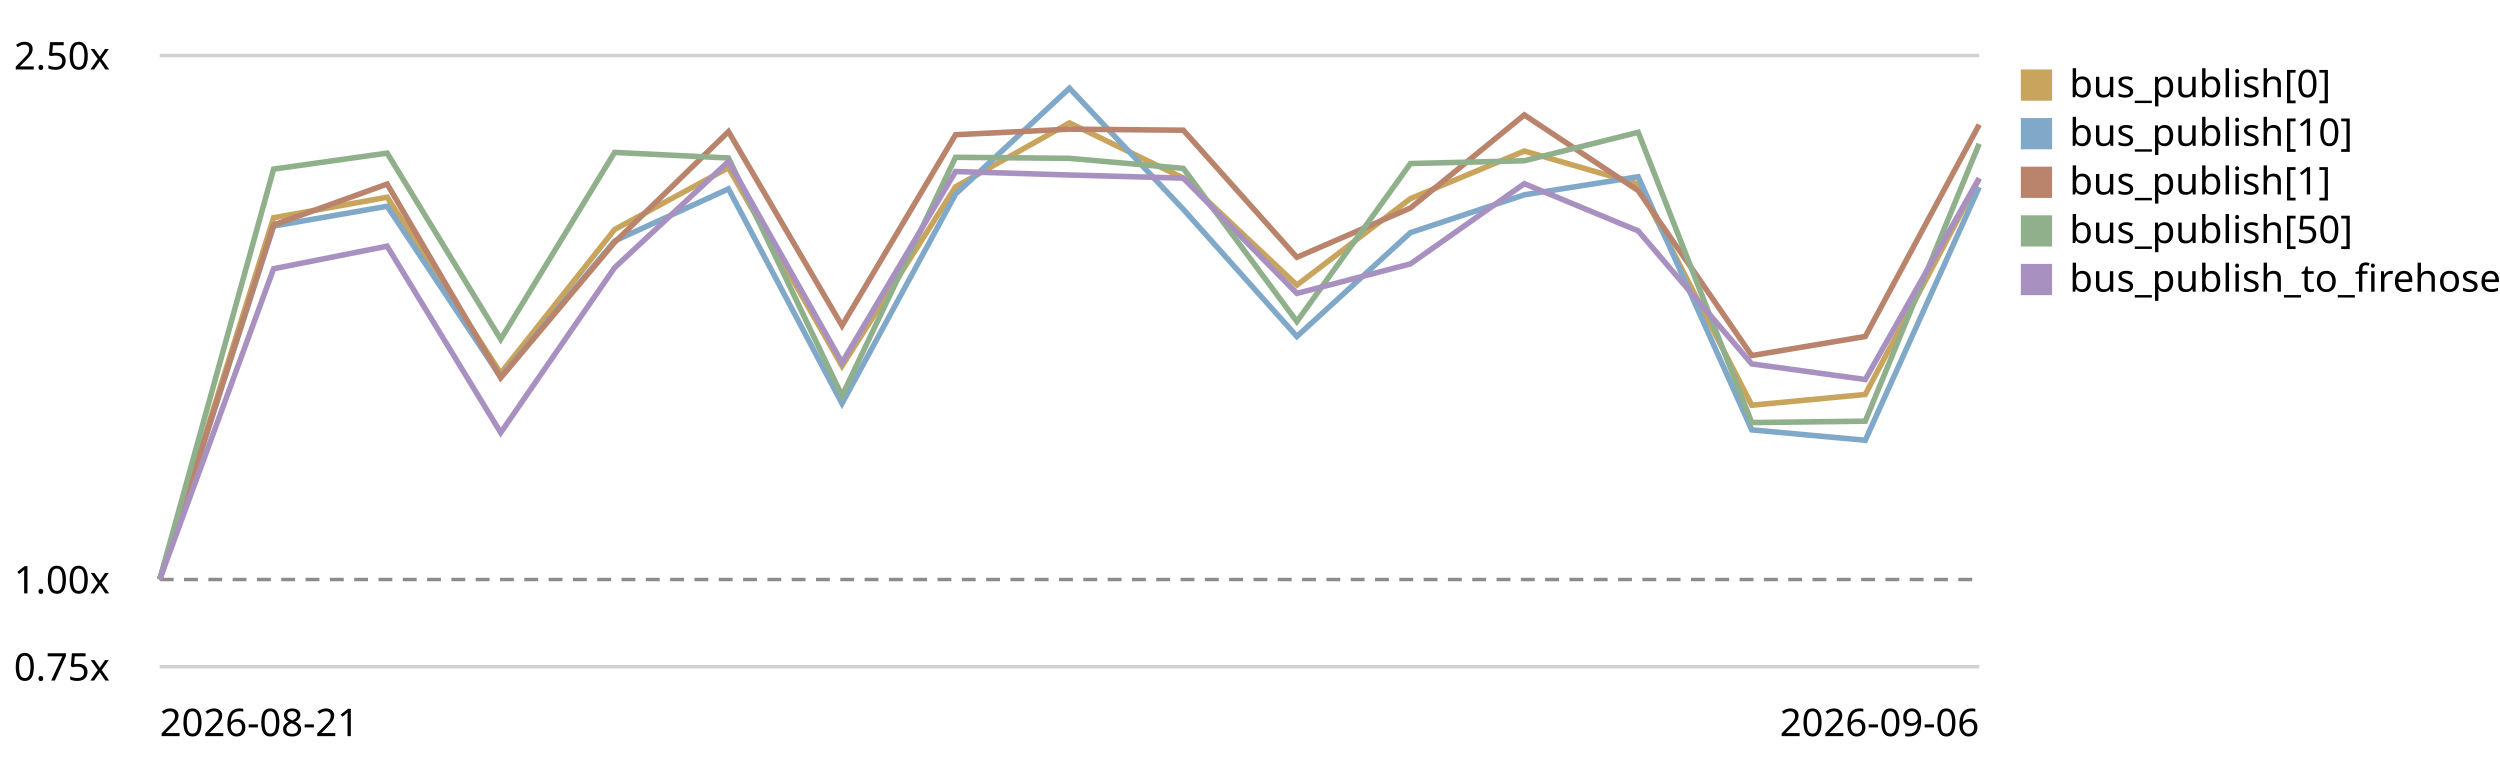
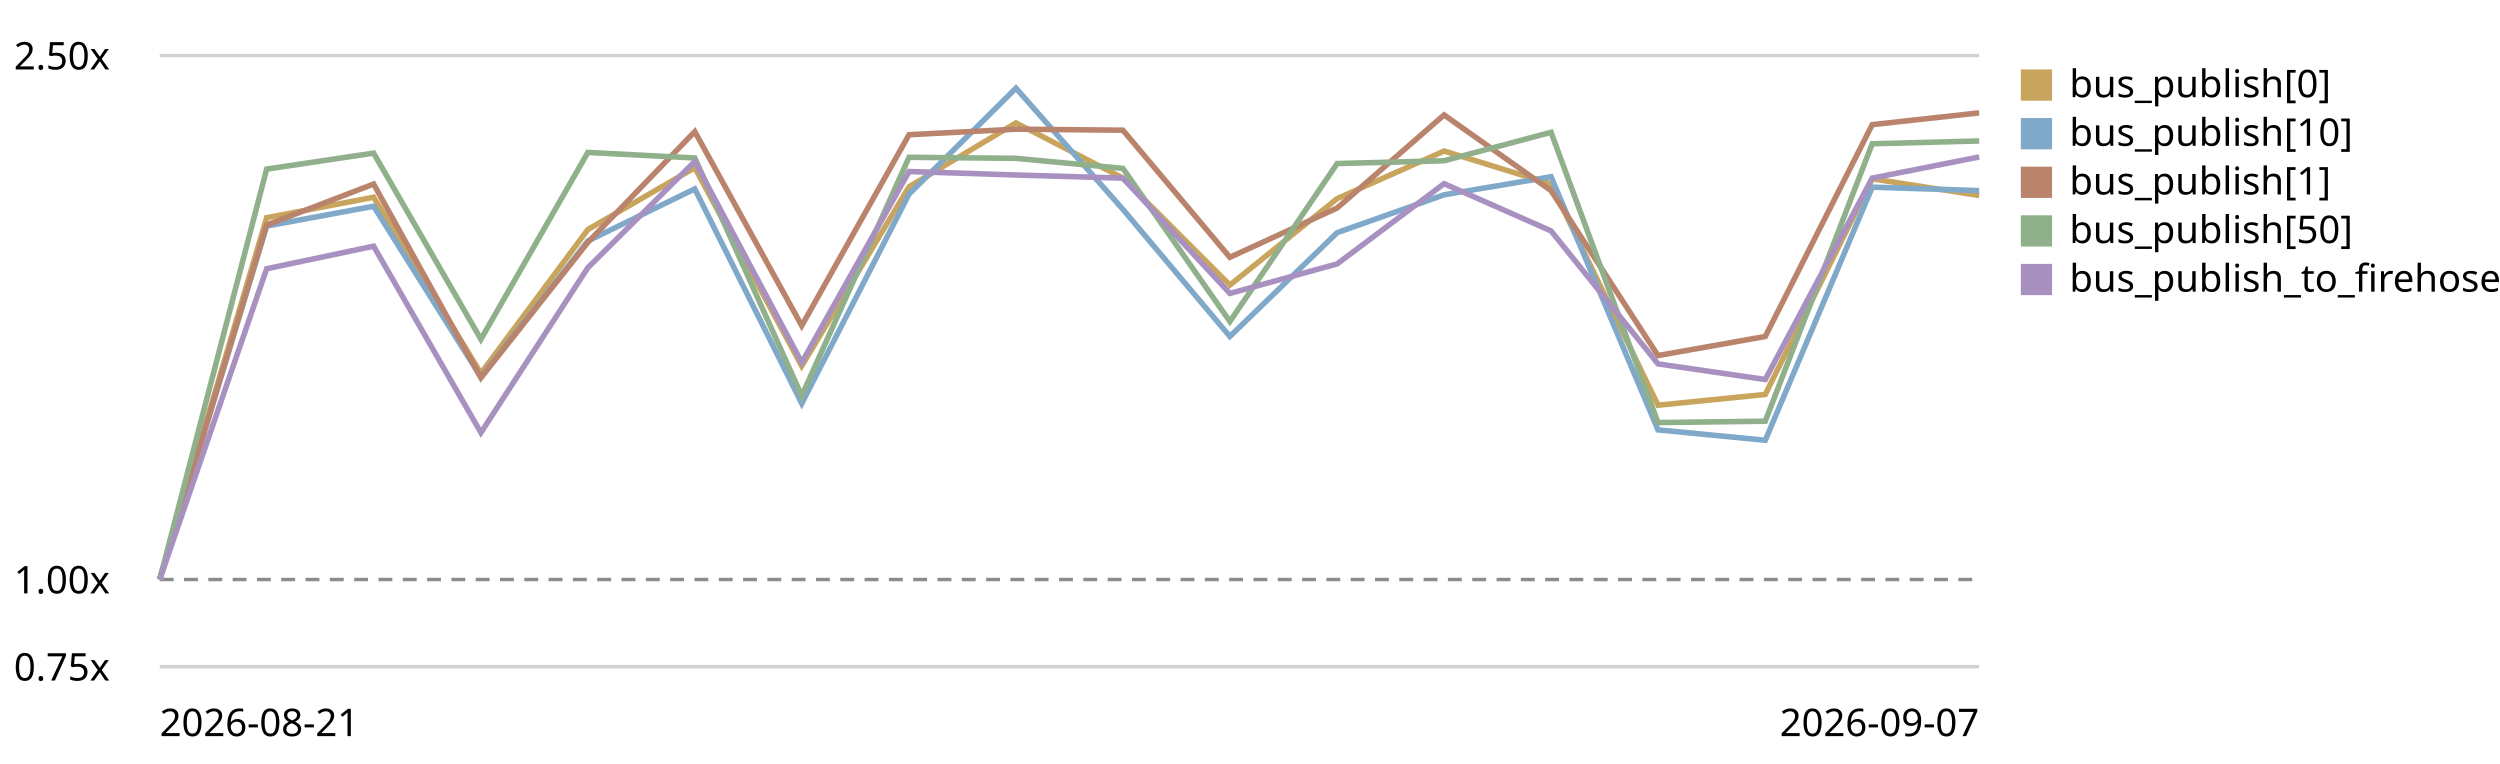
<svg xmlns="http://www.w3.org/2000/svg" viewBox="0 0 720 220" role="img" aria-label="EventBus.publish trend, relative to the first recorded run">
  <style>text{font:11px system-ui,sans-serif;fill:currentColor}.grid{stroke:currentColor;stroke-opacity:.18}.base{stroke:currentColor;stroke-opacity:.45;stroke-dasharray:4 3}</style>
  <line class="grid" x1="46" y1="192.0" x2="570" y2="192.0" />
  <text x="4" y="196.0">0.75x</text>
  <line class="base" x1="46" y1="166.9" x2="570" y2="166.9" />
  <text x="4" y="170.9">1.00x</text>
  <line class="grid" x1="46" y1="16.0" x2="570" y2="16.0" />
  <text x="4" y="20.0">2.50x</text>
-   <path d="M46.0,166.9 L78.8,62.7 L111.5,56.8 L144.2,107.5 L177.0,66.1 L209.8,48.3 L242.5,105.4 L275.2,53.8 L308.0,35.4 L340.8,51.3 L373.5,82.1 L406.2,57.2 L439.0,43.5 L471.8,53.0 L504.5,116.7 L537.2,113.6 L570.0,51.5" fill="none" stroke="#c8a45c" stroke-width="1.6" />
+   <path d="M46.0,166.9 L76.8,62.7 L107.6,56.8 L138.5,107.5 L169.3,66.1 L200.1,48.3 L230.9,105.4 L261.8,53.8 L292.6,35.4 L323.4,51.3 L354.2,82.1 L385.1,57.2 L415.9,43.5 L446.7,53.0 L477.5,116.7 L508.4,113.6 L539.2,51.5 L570.0,56.3" fill="none" stroke="#c8a45c" stroke-width="1.6" />
  <rect x="582" y="20" width="9" height="9" fill="#c8a45c" />
  <text x="596" y="28">bus_publish[0]</text>
-   <path d="M46.0,166.9 L78.8,65.1 L111.5,59.4 L144.2,108.6 L177.0,69.4 L209.8,54.4 L242.5,116.2 L275.2,55.9 L308.0,25.4 L340.8,60.3 L373.5,96.9 L406.2,67.0 L439.0,56.1 L471.8,50.9 L504.5,123.8 L537.2,126.8 L570.0,53.9" fill="none" stroke="#7fa8c9" stroke-width="1.6" />
+   <path d="M46.0,166.9 L76.8,65.1 L107.6,59.4 L138.5,108.6 L169.3,69.4 L200.1,54.4 L230.9,116.2 L261.8,55.9 L292.6,25.4 L323.4,60.3 L354.2,96.9 L385.1,67.0 L415.9,56.1 L446.7,50.9 L477.5,123.8 L508.4,126.8 L539.2,53.9 L570.0,54.9" fill="none" stroke="#7fa8c9" stroke-width="1.6" />
  <rect x="582" y="34" width="9" height="9" fill="#7fa8c9" />
  <text x="596" y="42">bus_publish[10]</text>
-   <path d="M46.0,166.9 L78.8,64.8 L111.5,53.0 L144.2,108.8 L177.0,69.8 L209.8,37.9 L242.5,93.8 L275.2,38.8 L308.0,37.2 L340.8,37.5 L373.5,74.1 L406.2,59.9 L439.0,33.1 L471.8,54.9 L504.5,102.4 L537.2,96.9 L570.0,35.9" fill="none" stroke="#b9846b" stroke-width="1.6" />
+   <path d="M46.0,166.9 L76.8,64.8 L107.6,53.0 L138.5,108.8 L169.3,69.8 L200.1,37.9 L230.9,93.8 L261.8,38.8 L292.6,37.2 L323.4,37.5 L354.2,74.1 L385.1,59.9 L415.9,33.1 L446.7,54.9 L477.5,102.4 L508.4,96.9 L539.2,35.9 L570.0,32.5" fill="none" stroke="#b9846b" stroke-width="1.6" />
  <rect x="582" y="48" width="9" height="9" fill="#b9846b" />
  <text x="596" y="56">bus_publish[1]</text>
-   <path d="M46.0,166.9 L78.8,48.7 L111.5,44.1 L144.2,97.7 L177.0,43.9 L209.8,45.5 L242.5,114.0 L275.2,45.3 L308.0,45.6 L340.8,48.5 L373.5,92.6 L406.2,47.1 L439.0,46.3 L471.8,38.1 L504.5,121.7 L537.2,121.3 L570.0,41.4" fill="none" stroke="#8fb08a" stroke-width="1.6" />
+   <path d="M46.0,166.9 L76.8,48.7 L107.6,44.1 L138.5,97.7 L169.3,43.9 L200.1,45.5 L230.9,114.0 L261.8,45.3 L292.6,45.6 L323.4,48.5 L354.2,92.6 L385.1,47.1 L415.9,46.3 L446.7,38.1 L477.5,121.7 L508.4,121.3 L539.2,41.4 L570.0,40.6" fill="none" stroke="#8fb08a" stroke-width="1.6" />
  <rect x="582" y="62" width="9" height="9" fill="#8fb08a" />
  <text x="596" y="70">bus_publish[50]</text>
-   <path d="M46.0,166.9 L78.8,77.4 L111.5,70.9 L144.2,124.6 L177.0,77.1 L209.8,46.5 L242.5,104.4 L275.2,49.4 L308.0,50.4 L340.8,51.3 L373.5,84.5 L406.2,76.0 L439.0,52.9 L471.8,66.5 L504.5,104.8 L537.2,109.3 L570.0,51.3" fill="none" stroke="#a891c0" stroke-width="1.6" />
+   <path d="M46.0,166.9 L76.8,77.4 L107.6,70.9 L138.5,124.6 L169.3,77.1 L200.1,46.5 L230.9,104.4 L261.8,49.4 L292.6,50.4 L323.4,51.3 L354.2,84.5 L385.1,76.0 L415.9,52.9 L446.7,66.5 L477.5,104.8 L508.4,109.3 L539.2,51.3 L570.0,45.2" fill="none" stroke="#a891c0" stroke-width="1.6" />
  <rect x="582" y="76" width="9" height="9" fill="#a891c0" />
  <text x="596" y="84">bus_publish_to_firehose</text>
  <text x="46" y="212">2026-08-21</text>
-   <text x="570" y="212" text-anchor="end">2026-09-06</text>
+   <text x="570" y="212" text-anchor="end">2026-09-07</text>
</svg>
